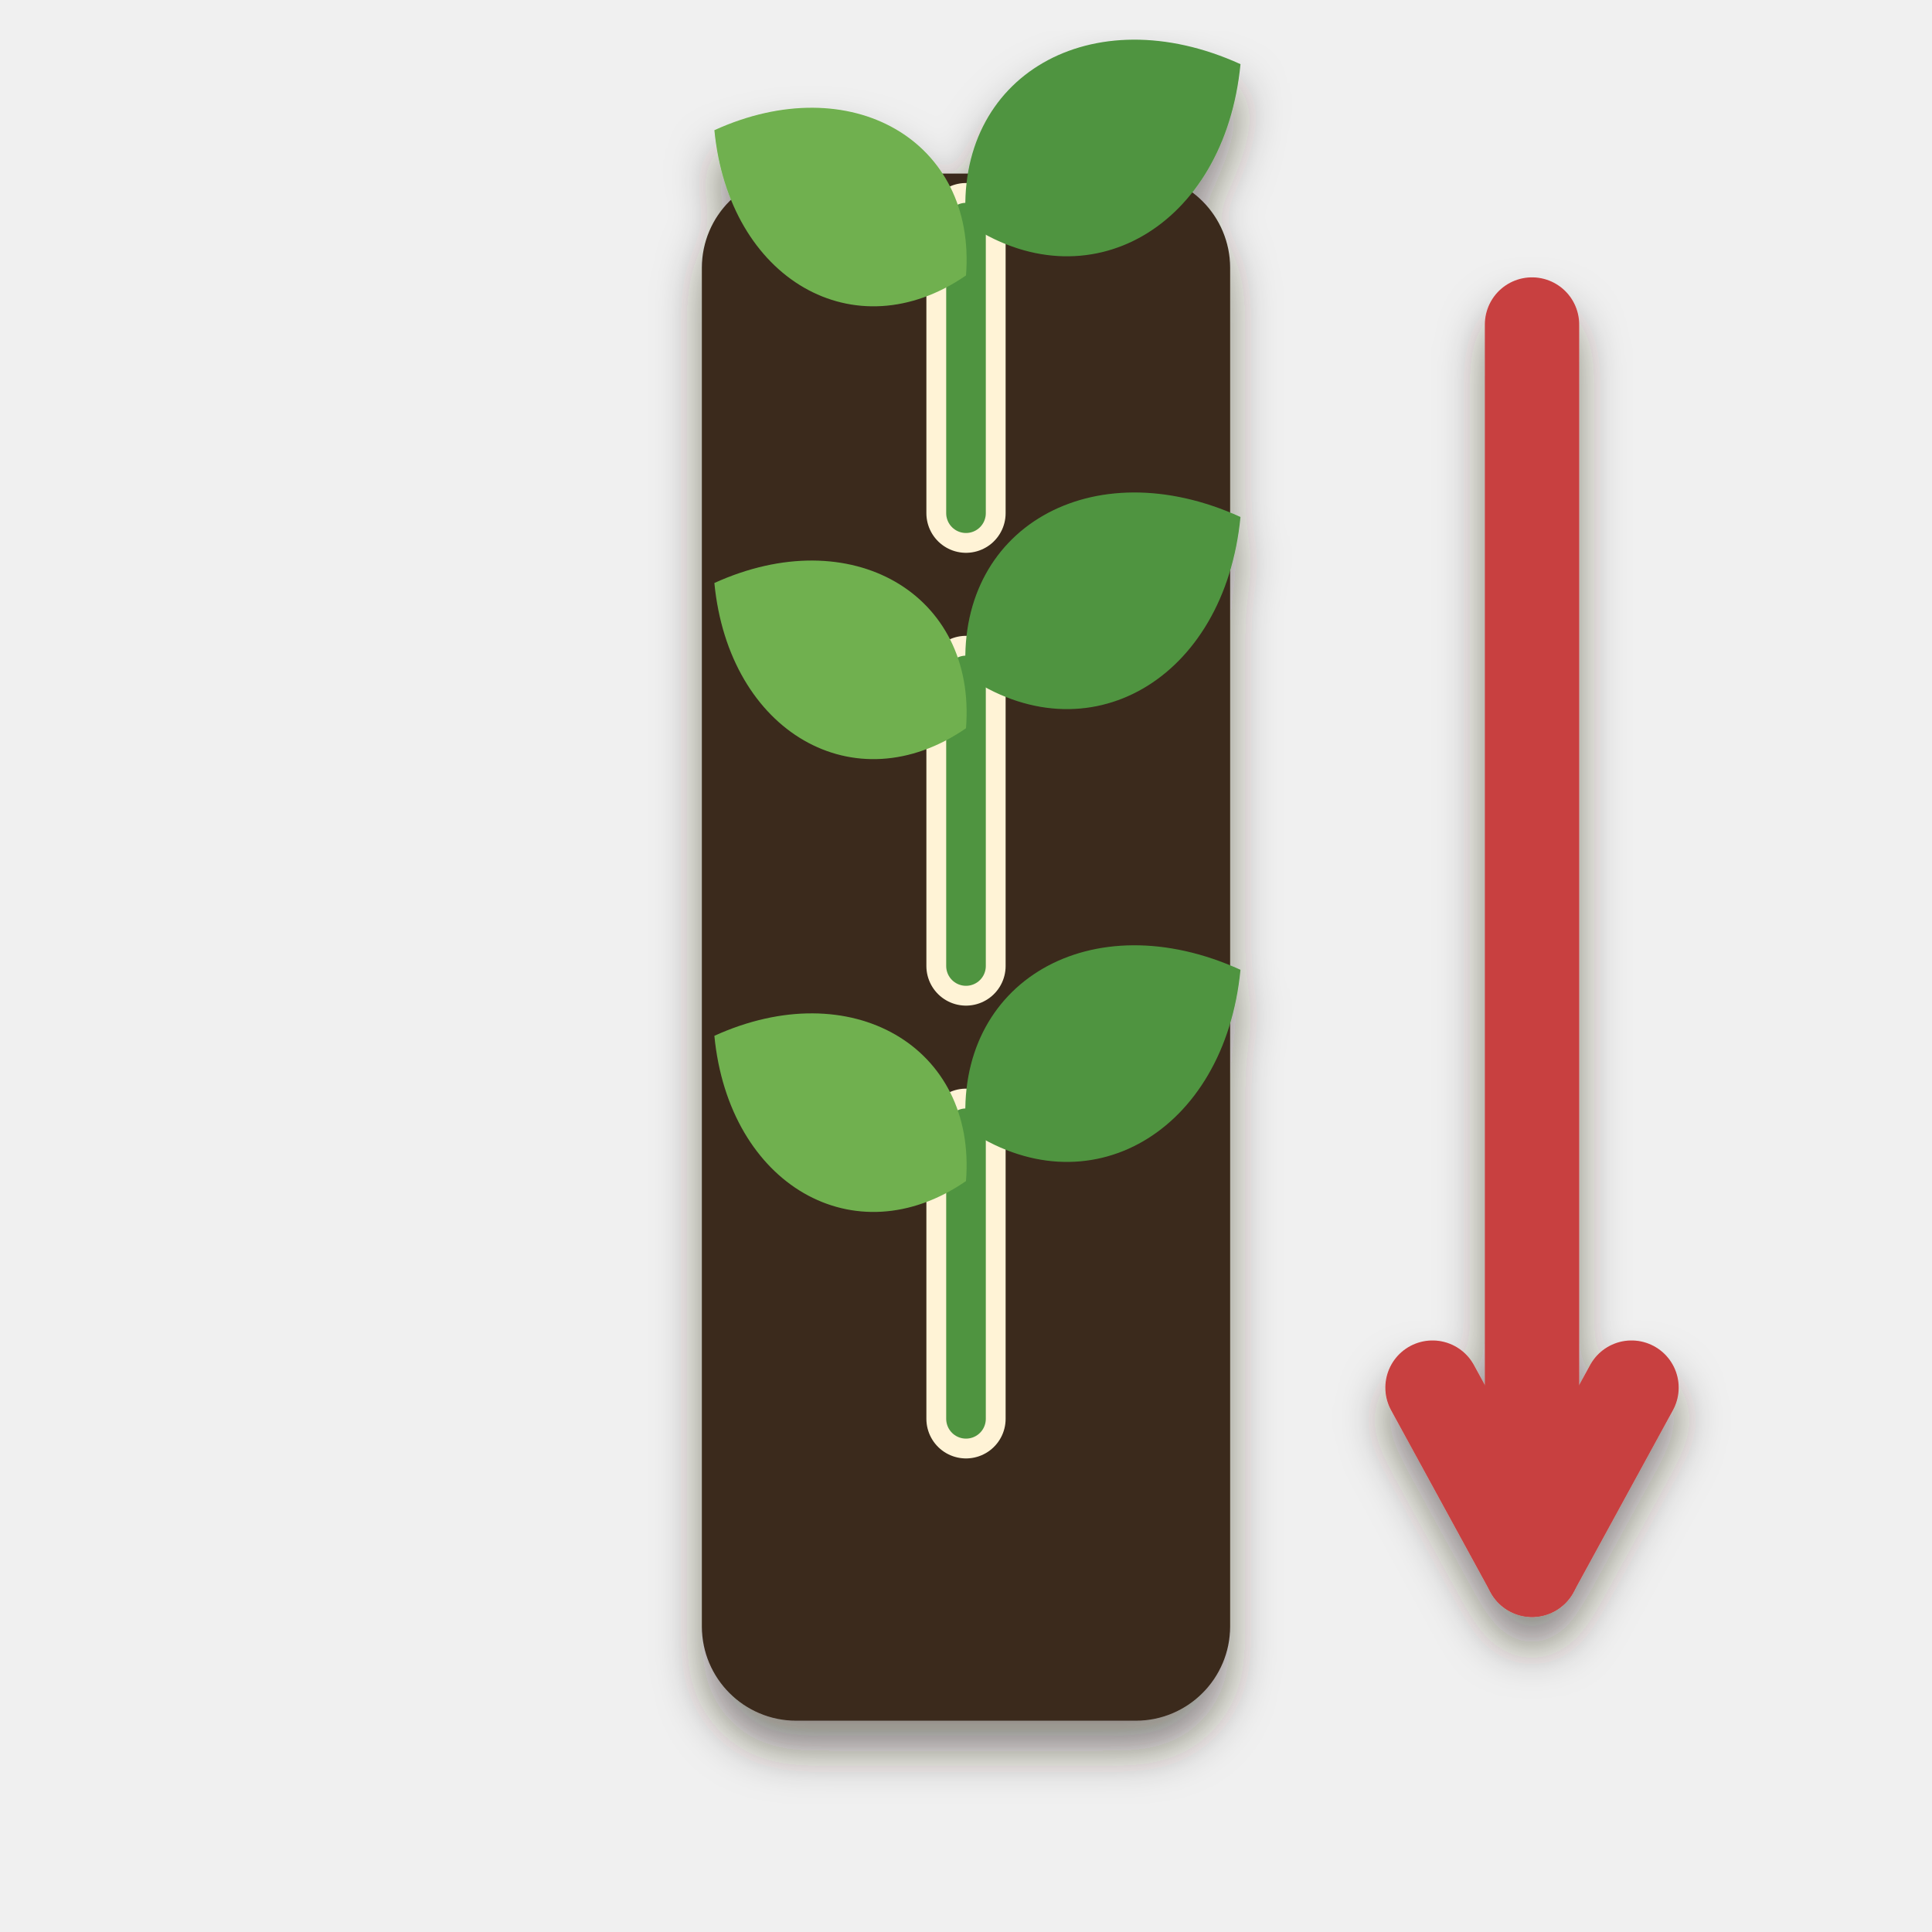
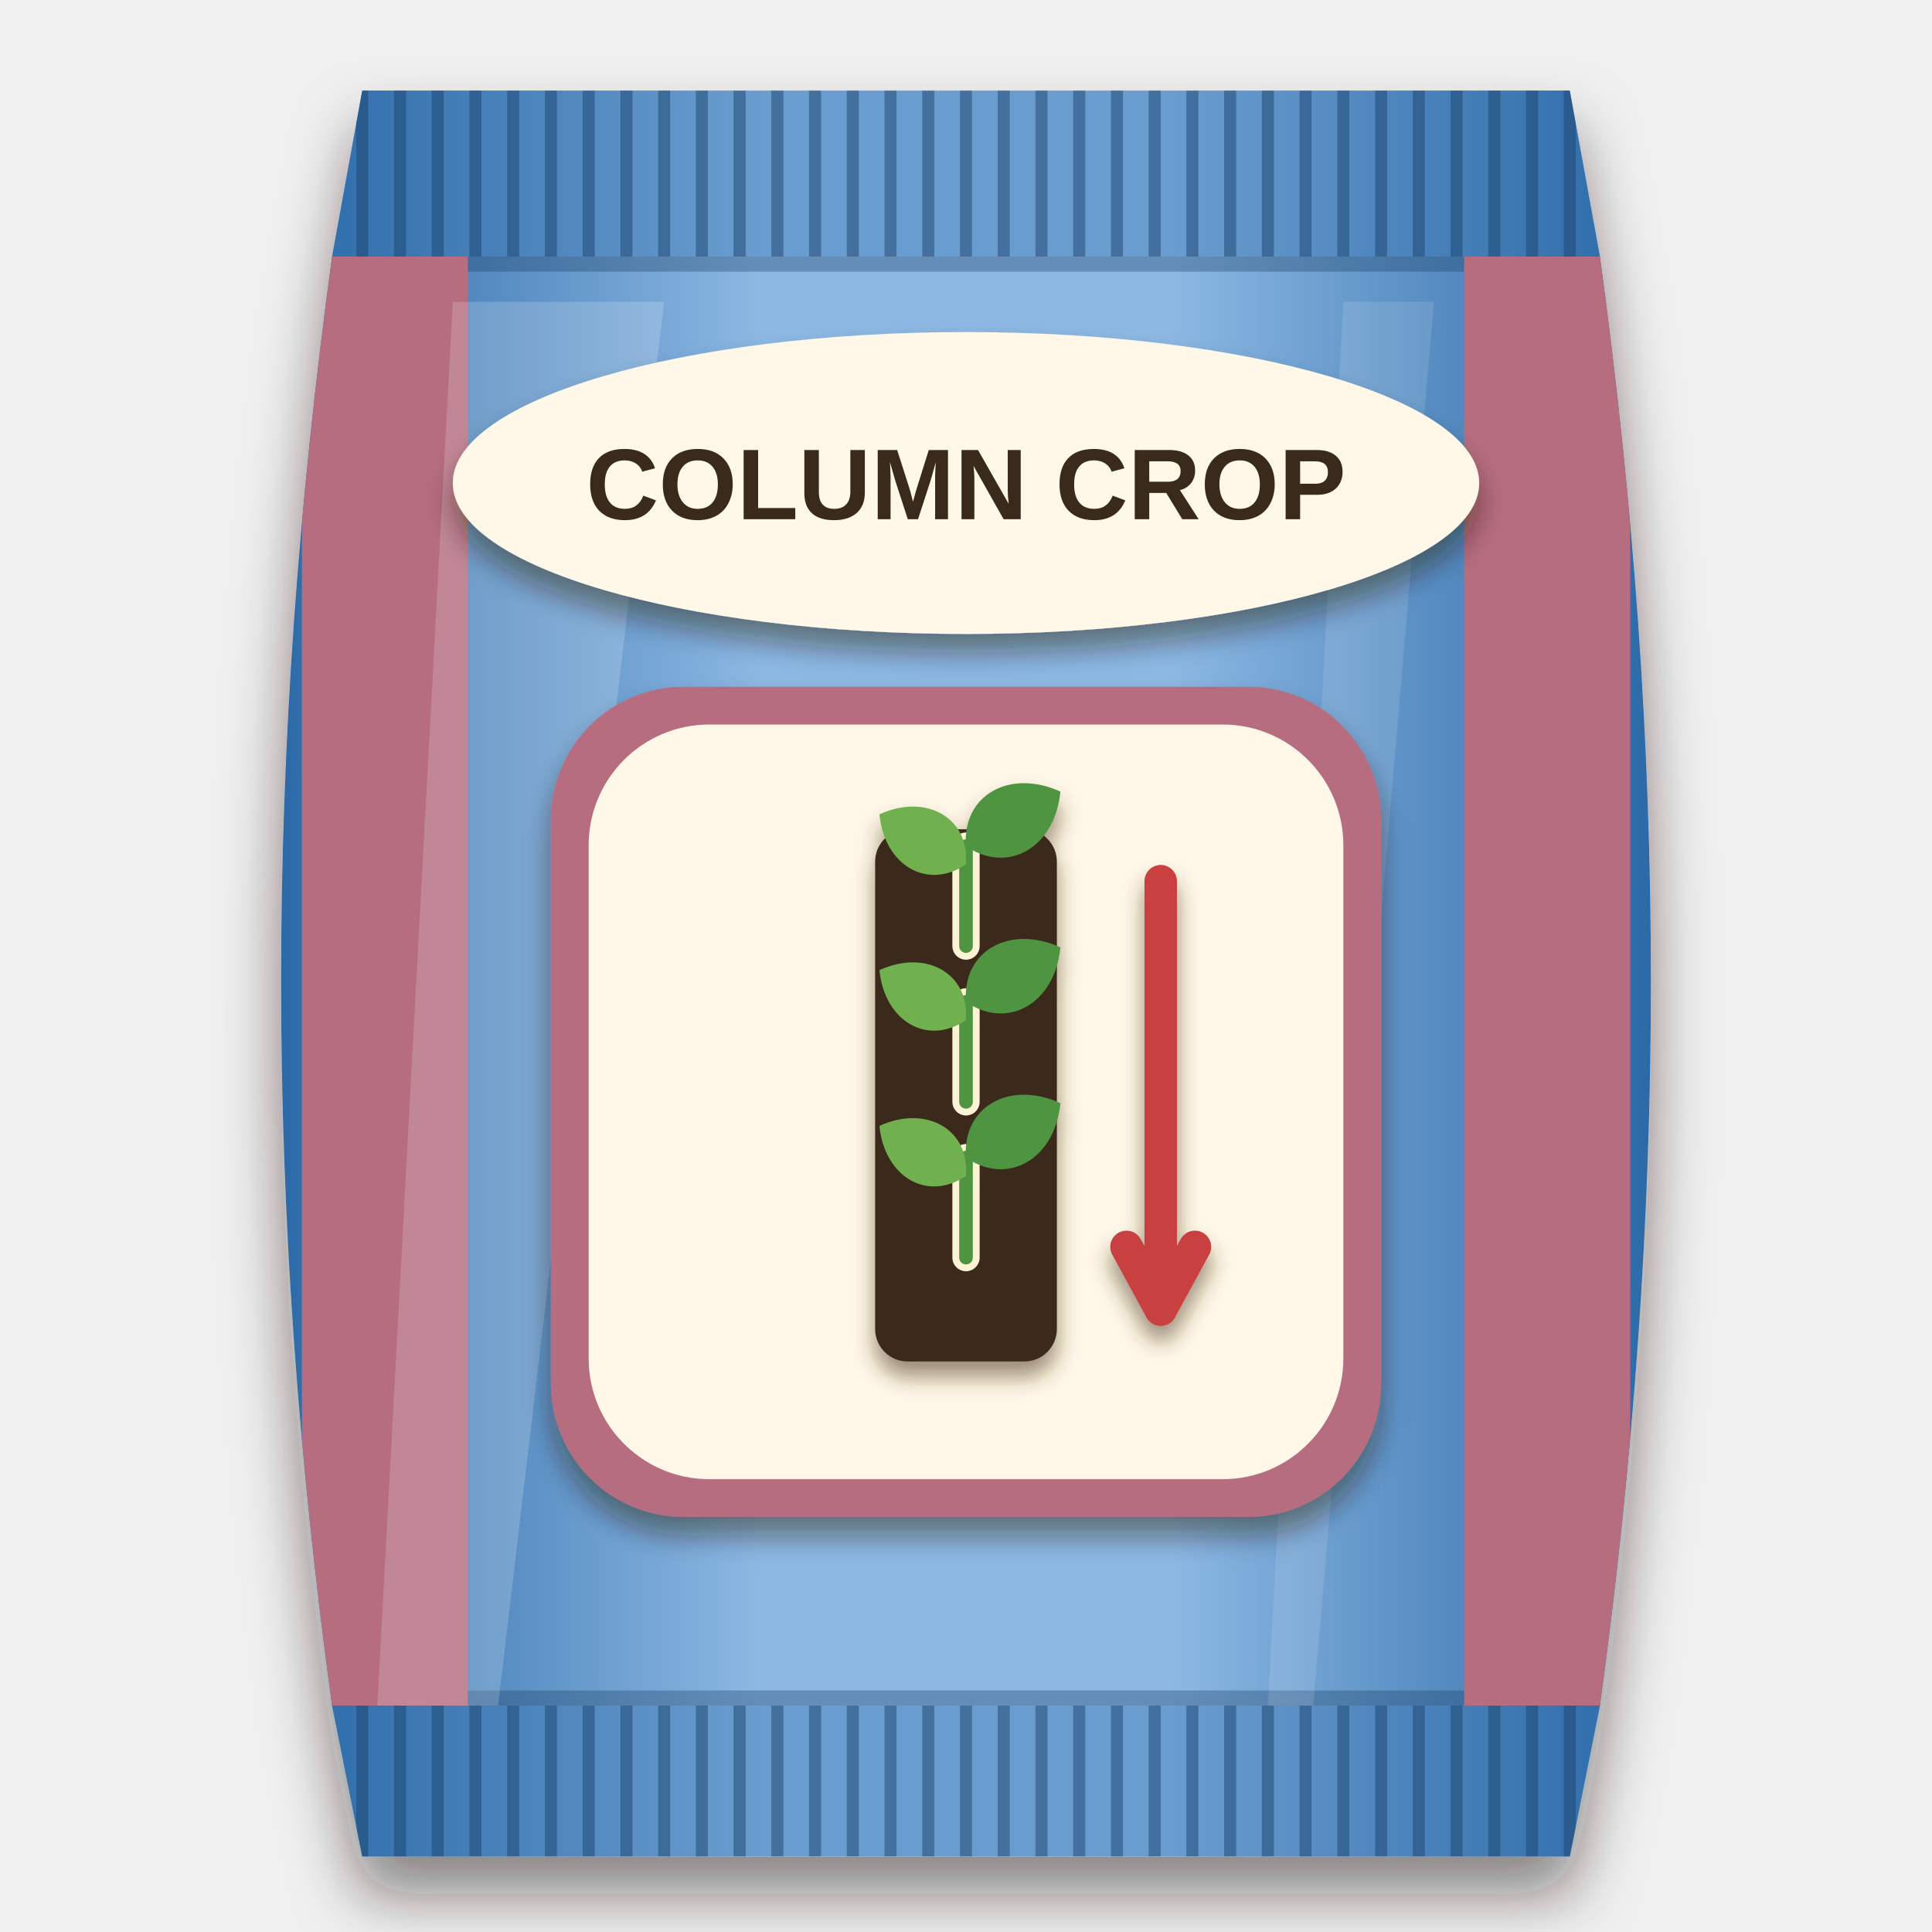
<svg xmlns="http://www.w3.org/2000/svg" viewBox="0 0 256 256" width="256" height="256">
  <defs>
-     <filter id="ms" x="-20%%" y="-20%%" width="140%%" height="150%%">
-       <feDropShadow dx="0" dy="4" stdDeviation="3" flood-color="#2a1a0c" flood-opacity="0.5" />
+     <clipPath id="bagclip">
+       <path d="M48 12 H208 L212 34 C221 100 221 160 212 226 L208 246 H48 L44 226 C35 160 35 100 44 34 Z" />
+     </clipPath>
+     <linearGradient id="bagfill" x1="0" y1="0" x2="1" y2="0">
+       <stop offset="0" stop-color="#2c6aa8" />
+       <stop offset="0.35" stop-color="#8cb8e3" />
+       <stop offset="0.65" stop-color="#8cb8e3" />
+       <stop offset="1" stop-color="#2c6aa8" />
+     </linearGradient>
+     <filter id="soft" x="-20%" y="-10%" width="140%" height="125%">
+       <feDropShadow dx="0" dy="5" stdDeviation="4" flood-color="#1a0f08" flood-opacity="0.5" />
+     </filter>
+     <filter id="lab" x="-20%" y="-20%" width="140%" height="150%">
+       <feDropShadow dx="0" dy="2.5" stdDeviation="1.8" flood-color="#2a1a0c" flood-opacity="0.45" />
+     </filter>
+     <filter id="ms" x="-20%" y="-20%" width="140%" height="150%">
+       <feDropShadow dx="0" dy="2" stdDeviation="1.4" flood-color="#4a2e10" flood-opacity="0.55" />
    </filter>
  </defs>
+   <g filter="url(#soft)">
+     <path d="M48 12 H208 L212 34 C221 100 221 160 212 226 L208 246 H48 L44 226 C35 160 35 100 44 34 Z" fill="url(#bagfill)" />
+   </g>
+   <g clip-path="url(#bagclip)">
+     <rect x="40" y="12" width="176" height="22" fill="#2c6aa8" opacity="0.35" />
+     <path d="M48 12 V34" stroke="#1c446d" stroke-width="1.6" opacity="0.5" />
+     <path d="M53 12 V34" stroke="#1c446d" stroke-width="1.6" opacity="0.5" />
+     <path d="M58 12 V34" stroke="#1c446d" stroke-width="1.6" opacity="0.5" />
+     <path d="M63 12 V34" stroke="#1c446d" stroke-width="1.6" opacity="0.5" />
+     <path d="M68 12 V34" stroke="#1c446d" stroke-width="1.6" opacity="0.5" />
+     <path d="M73 12 V34" stroke="#1c446d" stroke-width="1.6" opacity="0.5" />
+     <path d="M78 12 V34" stroke="#1c446d" stroke-width="1.6" opacity="0.5" />
+     <path d="M83 12 V34" stroke="#1c446d" stroke-width="1.6" opacity="0.5" />
+     <path d="M88 12 V34" stroke="#1c446d" stroke-width="1.6" opacity="0.5" />
+     <path d="M93 12 V34" stroke="#1c446d" stroke-width="1.6" opacity="0.5" />
+     <path d="M98 12 V34" stroke="#1c446d" stroke-width="1.6" opacity="0.5" />
+     <path d="M103 12 V34" stroke="#1c446d" stroke-width="1.6" opacity="0.5" />
+     <path d="M108 12 V34" stroke="#1c446d" stroke-width="1.6" opacity="0.5" />
+     <path d="M113 12 V34" stroke="#1c446d" stroke-width="1.6" opacity="0.5" />
+     <path d="M118 12 V34" stroke="#1c446d" stroke-width="1.6" opacity="0.5" />
+     <path d="M123 12 V34" stroke="#1c446d" stroke-width="1.6" opacity="0.5" />
+     <path d="M128 12 V34" stroke="#1c446d" stroke-width="1.6" opacity="0.5" />
+     <path d="M133 12 V34" stroke="#1c446d" stroke-width="1.6" opacity="0.5" />
+     <path d="M138 12 V34" stroke="#1c446d" stroke-width="1.6" opacity="0.5" />
+     <path d="M143 12 V34" stroke="#1c446d" stroke-width="1.6" opacity="0.5" />
+     <path d="M148 12 V34" stroke="#1c446d" stroke-width="1.6" opacity="0.5" />
+     <path d="M153 12 V34" stroke="#1c446d" stroke-width="1.6" opacity="0.5" />
+     <path d="M158 12 V34" stroke="#1c446d" stroke-width="1.6" opacity="0.5" />
+     <path d="M163 12 V34" stroke="#1c446d" stroke-width="1.6" opacity="0.5" />
+     <path d="M168 12 V34" stroke="#1c446d" stroke-width="1.6" opacity="0.5" />
+     <path d="M173 12 V34" stroke="#1c446d" stroke-width="1.6" opacity="0.5" />
+     <path d="M178 12 V34" stroke="#1c446d" stroke-width="1.6" opacity="0.5" />
+     <path d="M183 12 V34" stroke="#1c446d" stroke-width="1.6" opacity="0.5" />
+     <path d="M188 12 V34" stroke="#1c446d" stroke-width="1.6" opacity="0.5" />
+     <path d="M193 12 V34" stroke="#1c446d" stroke-width="1.6" opacity="0.5" />
+     <path d="M198 12 V34" stroke="#1c446d" stroke-width="1.6" opacity="0.5" />
+     <path d="M203 12 V34" stroke="#1c446d" stroke-width="1.6" opacity="0.5" />
+     <path d="M208 12 V34" stroke="#1c446d" stroke-width="1.6" opacity="0.5" />
+     <rect x="40" y="226" width="176" height="20" fill="#2c6aa8" opacity="0.35" />
+     <path d="M48 226 V246" stroke="#1c446d" stroke-width="1.6" opacity="0.5" />
+     <path d="M53 226 V246" stroke="#1c446d" stroke-width="1.6" opacity="0.5" />
+     <path d="M58 226 V246" stroke="#1c446d" stroke-width="1.6" opacity="0.5" />
+     <path d="M63 226 V246" stroke="#1c446d" stroke-width="1.6" opacity="0.5" />
+     <path d="M68 226 V246" stroke="#1c446d" stroke-width="1.6" opacity="0.5" />
+     <path d="M73 226 V246" stroke="#1c446d" stroke-width="1.6" opacity="0.5" />
+     <path d="M78 226 V246" stroke="#1c446d" stroke-width="1.6" opacity="0.5" />
+     <path d="M83 226 V246" stroke="#1c446d" stroke-width="1.6" opacity="0.5" />
+     <path d="M88 226 V246" stroke="#1c446d" stroke-width="1.6" opacity="0.5" />
+     <path d="M93 226 V246" stroke="#1c446d" stroke-width="1.6" opacity="0.5" />
+     <path d="M98 226 V246" stroke="#1c446d" stroke-width="1.6" opacity="0.5" />
+     <path d="M103 226 V246" stroke="#1c446d" stroke-width="1.6" opacity="0.5" />
+     <path d="M108 226 V246" stroke="#1c446d" stroke-width="1.6" opacity="0.5" />
+     <path d="M113 226 V246" stroke="#1c446d" stroke-width="1.6" opacity="0.5" />
+     <path d="M118 226 V246" stroke="#1c446d" stroke-width="1.6" opacity="0.5" />
+     <path d="M123 226 V246" stroke="#1c446d" stroke-width="1.6" opacity="0.5" />
+     <path d="M128 226 V246" stroke="#1c446d" stroke-width="1.6" opacity="0.5" />
+     <path d="M133 226 V246" stroke="#1c446d" stroke-width="1.6" opacity="0.5" />
+     <path d="M138 226 V246" stroke="#1c446d" stroke-width="1.6" opacity="0.5" />
+     <path d="M143 226 V246" stroke="#1c446d" stroke-width="1.6" opacity="0.5" />
+     <path d="M148 226 V246" stroke="#1c446d" stroke-width="1.6" opacity="0.5" />
+     <path d="M153 226 V246" stroke="#1c446d" stroke-width="1.6" opacity="0.5" />
+     <path d="M158 226 V246" stroke="#1c446d" stroke-width="1.6" opacity="0.5" />
+     <path d="M163 226 V246" stroke="#1c446d" stroke-width="1.6" opacity="0.5" />
+     <path d="M168 226 V246" stroke="#1c446d" stroke-width="1.6" opacity="0.5" />
+     <path d="M173 226 V246" stroke="#1c446d" stroke-width="1.6" opacity="0.5" />
+     <path d="M178 226 V246" stroke="#1c446d" stroke-width="1.6" opacity="0.5" />
+     <path d="M183 226 V246" stroke="#1c446d" stroke-width="1.6" opacity="0.5" />
+     <path d="M188 226 V246" stroke="#1c446d" stroke-width="1.6" opacity="0.5" />
+     <path d="M193 226 V246" stroke="#1c446d" stroke-width="1.6" opacity="0.5" />
+     <path d="M198 226 V246" stroke="#1c446d" stroke-width="1.6" opacity="0.5" />
+     <path d="M203 226 V246" stroke="#1c446d" stroke-width="1.6" opacity="0.5" />
+     <path d="M208 226 V246" stroke="#1c446d" stroke-width="1.6" opacity="0.5" />
+     <path d="M44 35 H212" stroke="#1a3f64" stroke-width="2" opacity="0.35" />
+     <path d="M44 225 H212" stroke="#1a3f64" stroke-width="2" opacity="0.35" />
+     <rect x="40" y="34" width="22" height="192" fill="#b56d7f" />
+     <rect x="194" y="34" width="22" height="192" fill="#b56d7f" />
+     <path d="M60 40 L88 40 L66 226 L50 226 Z" fill="#ffffff" opacity="0.18" />
+     <path d="M178 40 L190 40 L174 226 L168 226 Z" fill="#ffffff" opacity="0.12" />
+   </g>
+   <g filter="url(#lab)">
+     <ellipse cx="128" cy="64" rx="68" ry="20" fill="#fff8e8" />
+   </g>
+   <text x="128" y="68.798" font-family="Arial Black, Arial, sans-serif" font-weight="900" font-size="13.328" text-anchor="middle" fill="#3a2a1c">COLUMN CROP</text>
+   <g filter="url(#lab)">
+     <g fill="#b56d7f">
+       <rect x="73" y="91" width="110" height="110" rx="17.6" />
+     </g>
+   </g>
+   <g fill="#fff8e8">
+     <rect x="78" y="96" width="100" height="100" rx="16" />
+   </g>
  <g filter="url(#ms)">
-     <g transform="translate(3 13) scale(2.5)">
+     <g transform="translate(85 106.44) scale(0.86)">
      <rect x="36" y="4" width="28" height="82" rx="5" fill="#3a2a1c" />
      <path d="M50 22 L50 6.6" fill="none" stroke="#fff3d6" stroke-width="4.2" stroke-linecap="round" />
      <path d="M50 22 L50 6.6" fill="none" stroke="#4f9440" stroke-width="2.1" stroke-linecap="round" />
      <path d="M0 0 C3.08 -6.468, 10.78 -6.468, 15.4 0 C10.78 6.468, 3.08 6.468, 0 0 Z" transform="translate(50 9.4) rotate(-150)" fill="#6fb04f" />
      <path d="M0 0 C3.36 -7.056, 11.76 -7.056, 16.8 0 C11.76 7.056, 3.36 7.056, 0 0 Z" transform="translate(50 6.6) rotate(-30)" fill="#4f9440" />
      <path d="M50 46 L50 30.6" fill="none" stroke="#fff3d6" stroke-width="4.2" stroke-linecap="round" />
      <path d="M50 46 L50 30.6" fill="none" stroke="#4f9440" stroke-width="2.1" stroke-linecap="round" />
      <path d="M0 0 C3.08 -6.468, 10.78 -6.468, 15.4 0 C10.78 6.468, 3.08 6.468, 0 0 Z" transform="translate(50 33.4) rotate(-150)" fill="#6fb04f" />
      <path d="M0 0 C3.36 -7.056, 11.76 -7.056, 16.8 0 C11.76 7.056, 3.36 7.056, 0 0 Z" transform="translate(50 30.6) rotate(-30)" fill="#4f9440" />
      <path d="M50 70 L50 54.6" fill="none" stroke="#fff3d6" stroke-width="4.2" stroke-linecap="round" />
      <path d="M50 70 L50 54.6" fill="none" stroke="#4f9440" stroke-width="2.1" stroke-linecap="round" />
      <path d="M0 0 C3.08 -6.468, 10.78 -6.468, 15.4 0 C10.78 6.468, 3.08 6.468, 0 0 Z" transform="translate(50 57.4) rotate(-150)" fill="#6fb04f" />
      <path d="M0 0 C3.36 -7.056, 11.76 -7.056, 16.8 0 C11.76 7.056, 3.36 7.056, 0 0 Z" transform="translate(50 54.6) rotate(-30)" fill="#4f9440" />
      <path d="M80 12 L80 78" fill="none" stroke="#c8403f" stroke-width="5" stroke-linecap="round" />
      <path d="M74.726 68.347 L80 78 L85.274 68.347" fill="none" stroke="#c8403f" stroke-width="5" stroke-linecap="round" stroke-linejoin="round" />
    </g>
  </g>
</svg>
